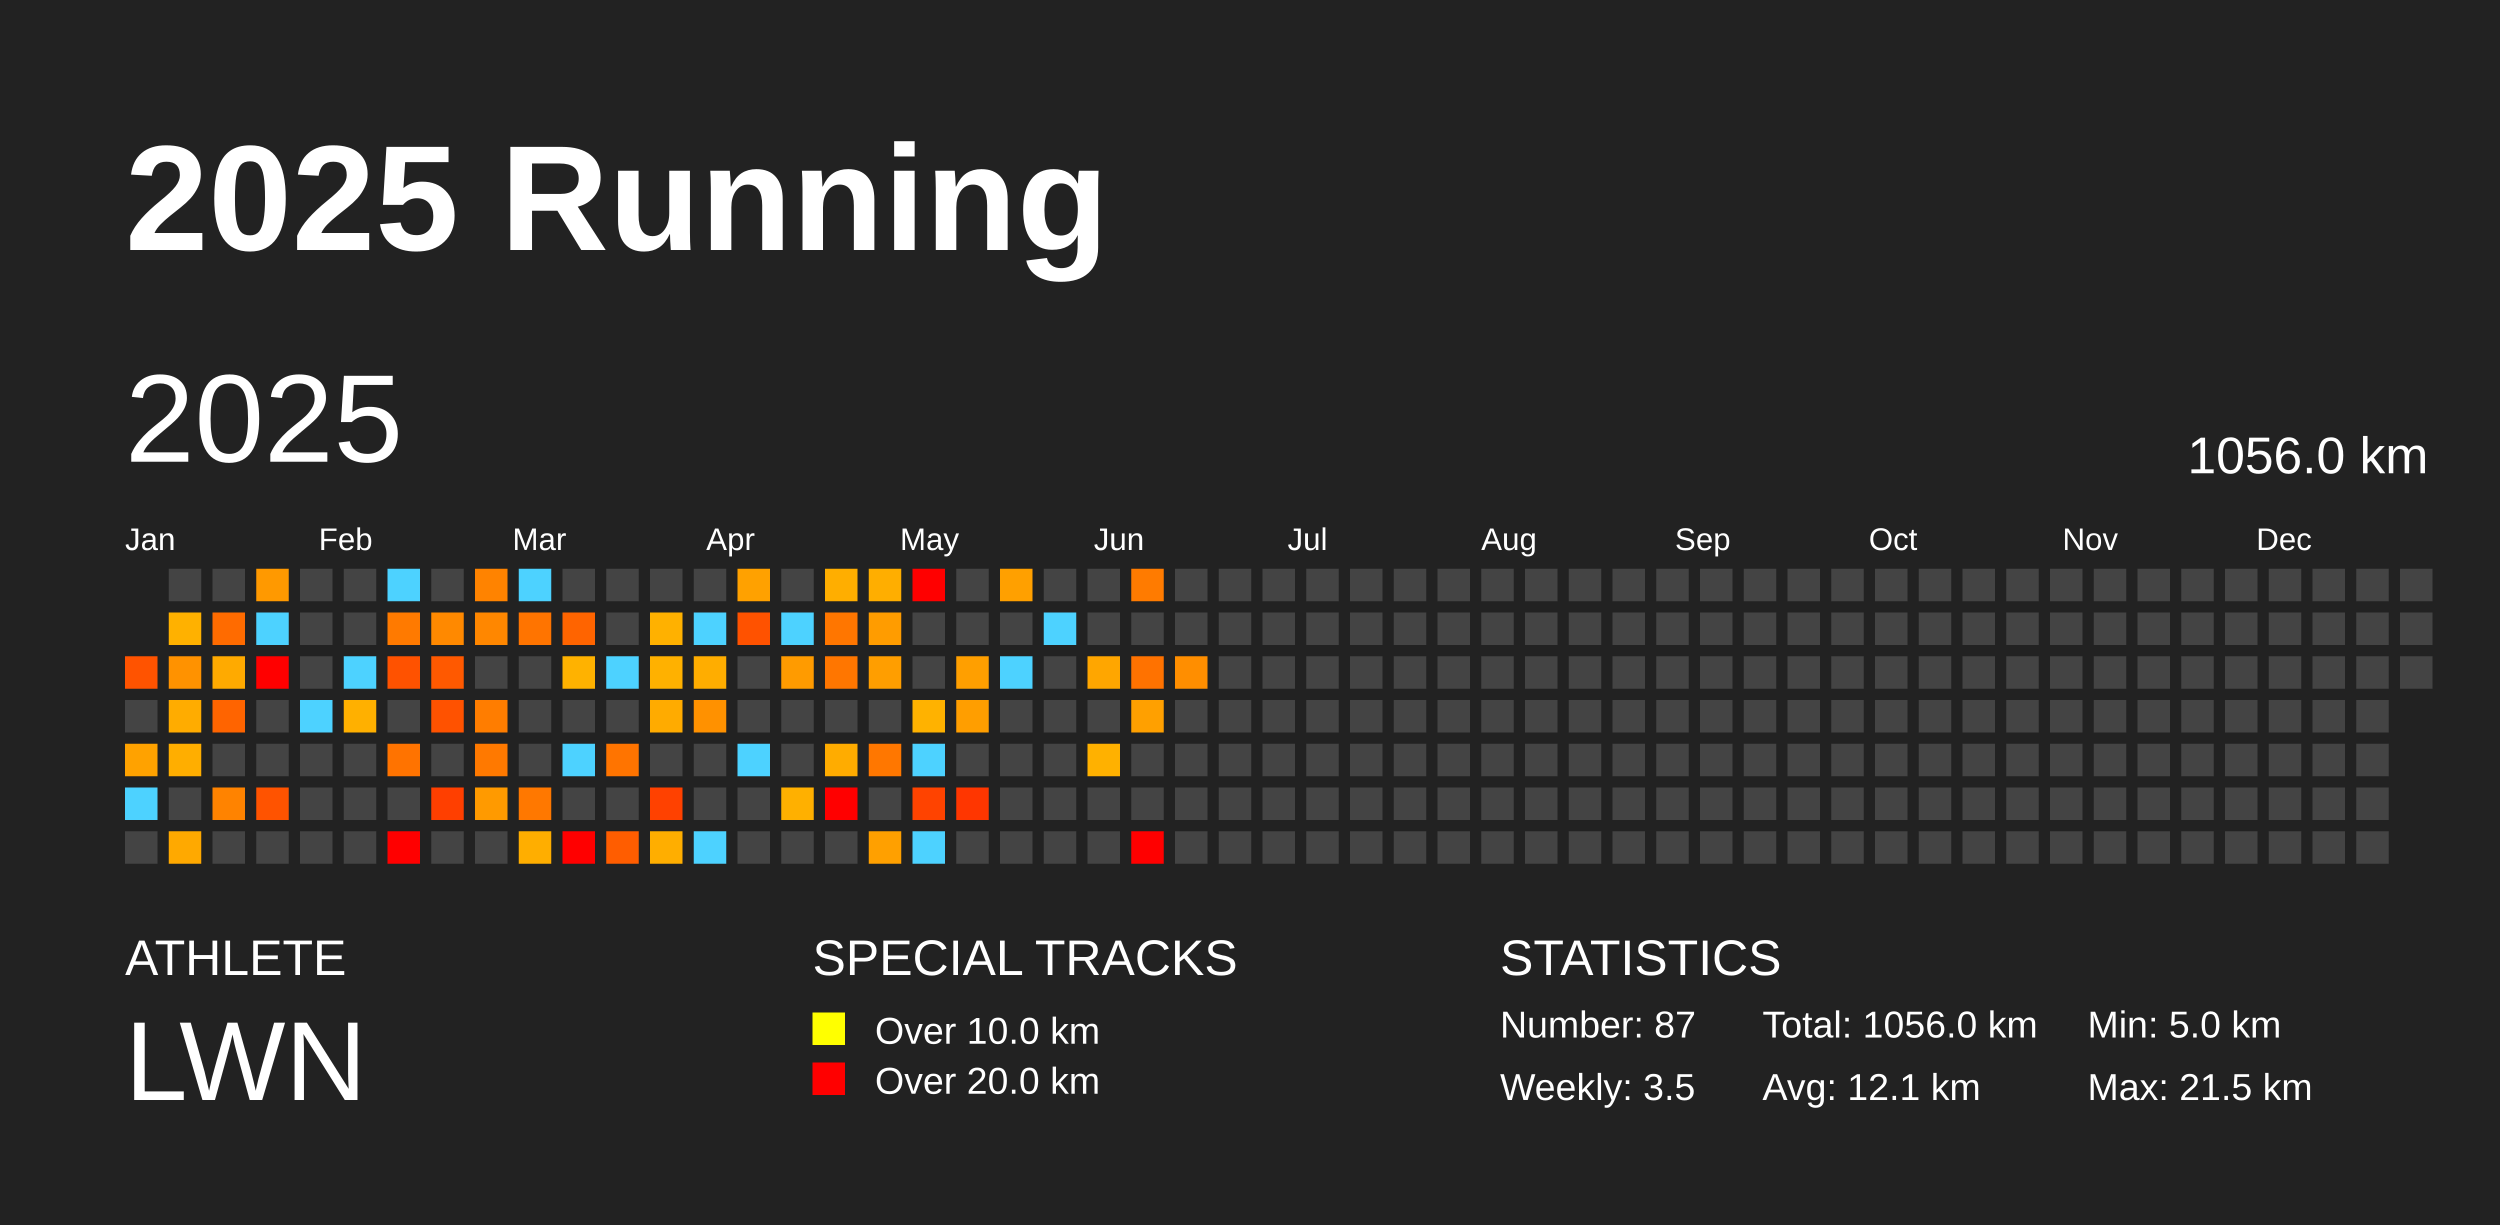
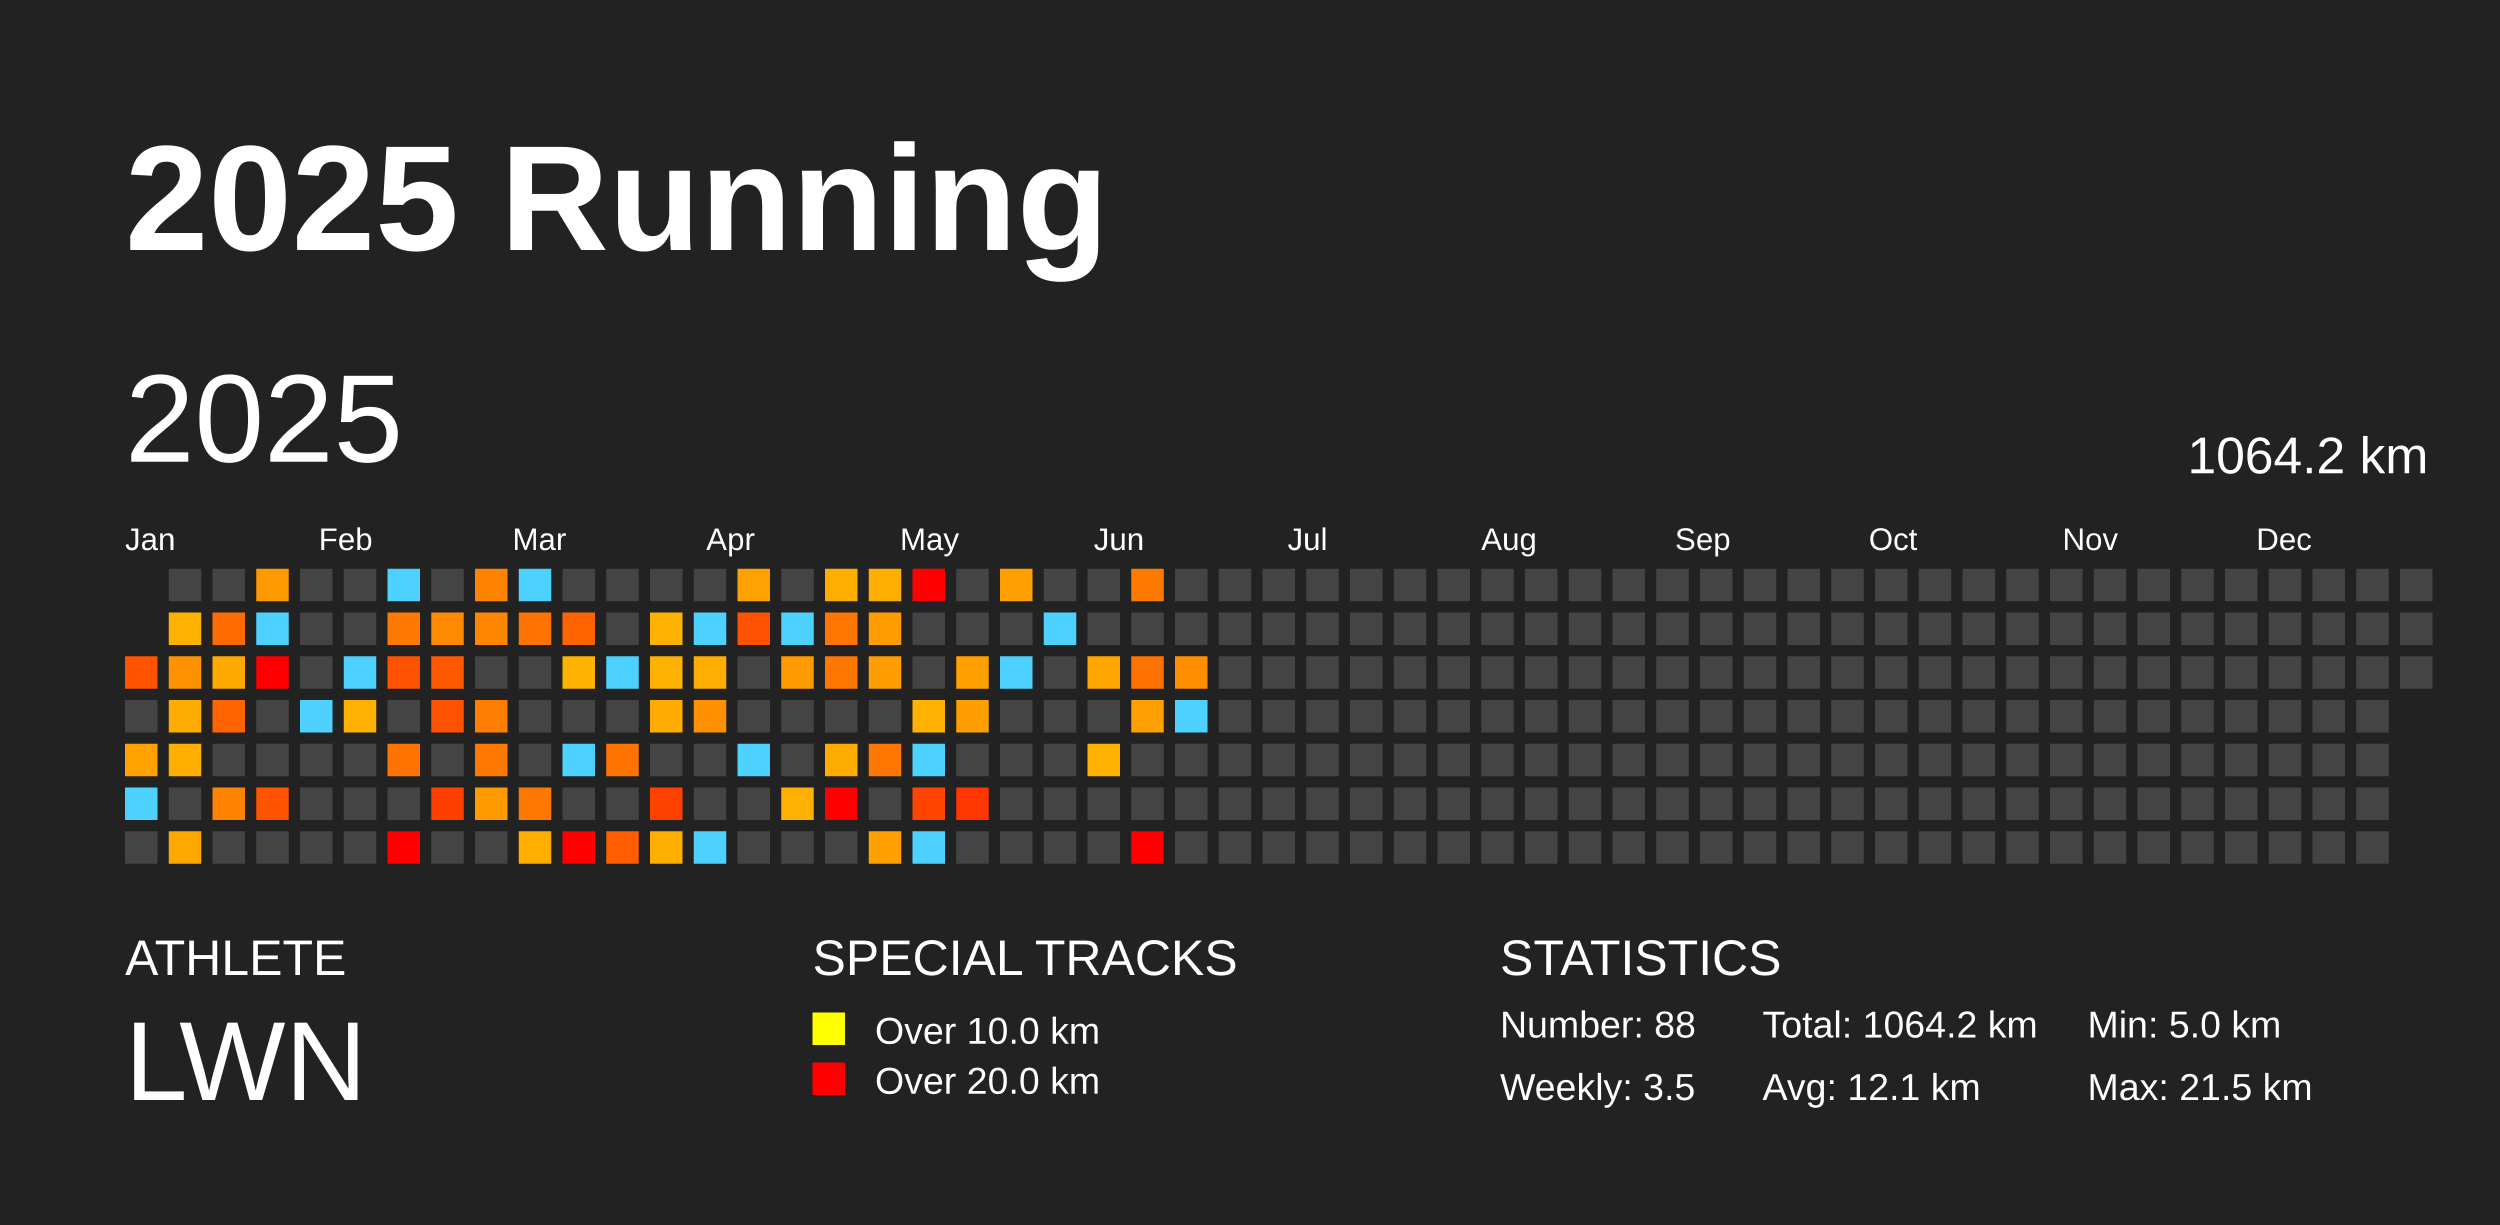
<svg xmlns="http://www.w3.org/2000/svg" baseProfile="full" height="98mm" version="1.1" viewBox="0,0,200,98" width="200mm">
  <defs />
  <rect fill="#222222" height="98" width="200" x="0" y="0" />
  <text fill="#FFFFFF" style="font-size:12px; font-family:Arial; font-weight:bold;" x="10" y="20">2025 Running</text>
  <text fill="#FFFFFF" style="font-size:4px; font-family:Arial" x="10" y="78">ATHLETE</text>
  <text fill="#FFFFFF" style="font-size:9px; font-family:Arial" x="10" y="88">LWN</text>
  <text fill="#FFFFFF" style="font-size:4px; font-family:Arial" x="65" y="78">SPECIAL TRACKS</text>
  <rect fill="yellow" height="2.6" width="2.6" x="65" y="81" />
  <text fill="#FFFFFF" style="font-size:3px; font-family:Arial" x="70" y="83.5">Over 10.0 km</text>
  <rect fill="red" height="2.6" width="2.6" x="65" y="85" />
  <text fill="#FFFFFF" style="font-size:3px; font-family:Arial" x="70" y="87.5">Over 20.0 km</text>
  <text fill="#FFFFFF" style="font-size:4px; font-family:Arial" x="120" y="78">STATISTICS</text>
-   <text fill="#FFFFFF" style="font-size:3px; font-family:Arial" x="120" y="83">Number: 87</text>
+   <text fill="#FFFFFF" style="font-size:3px; font-family:Arial" x="120" y="83">Number: 88</text>
  <text fill="#FFFFFF" style="font-size:3px; font-family:Arial" x="120" y="88">Weekly: 3.5</text>
-   <text fill="#FFFFFF" style="font-size:3px; font-family:Arial" x="141" y="83">Total: 1056.0 km</text>
+   <text fill="#FFFFFF" style="font-size:3px; font-family:Arial" x="141" y="83">Total: 1064.2 km</text>
  <text fill="#FFFFFF" style="font-size:3px; font-family:Arial" x="141" y="88">Avg: 12.1 km</text>
  <text fill="#FFFFFF" style="font-size:3px; font-family:Arial" x="167" y="83">Min: 5.0 km</text>
  <text fill="#FFFFFF" style="font-size:3px; font-family:Arial" x="167" y="88">Max: 21.5 km</text>
  <text dominant-baseline="hanging" fill="#FFFFFF" style="font-size:10.0px; font-family:Arial;" x="10" y="30">2025</text>
-   <text dominant-baseline="hanging" fill="#FFFFFF" style="font-size:4.125px; font-family:Arial;" x="175" y="35">1056.0 km</text>
+   <text dominant-baseline="hanging" fill="#FFFFFF" style="font-size:4.125px; font-family:Arial;" x="175" y="35">1064.2 km</text>
  <text fill="#FFFFFF" style="font-size:2.5px; font-family:Arial" x="10.0" y="44">Jan</text>
  <text fill="#FFFFFF" style="font-size:2.5px; font-family:Arial" x="25.5" y="44">Feb</text>
  <text fill="#FFFFFF" style="font-size:2.5px; font-family:Arial" x="41.0" y="44">Mar</text>
  <text fill="#FFFFFF" style="font-size:2.5px; font-family:Arial" x="56.5" y="44">Apr</text>
  <text fill="#FFFFFF" style="font-size:2.5px; font-family:Arial" x="72.0" y="44">May</text>
  <text fill="#FFFFFF" style="font-size:2.5px; font-family:Arial" x="87.5" y="44">Jun</text>
  <text fill="#FFFFFF" style="font-size:2.5px; font-family:Arial" x="103.0" y="44">Jul</text>
  <text fill="#FFFFFF" style="font-size:2.5px; font-family:Arial" x="118.5" y="44">Aug</text>
  <text fill="#FFFFFF" style="font-size:2.5px; font-family:Arial" x="134.0" y="44">Sep</text>
  <text fill="#FFFFFF" style="font-size:2.5px; font-family:Arial" x="149.5" y="44">Oct</text>
  <text fill="#FFFFFF" style="font-size:2.5px; font-family:Arial" x="165.0" y="44">Nov</text>
  <text fill="#FFFFFF" style="font-size:2.5px; font-family:Arial" x="180.5" y="44">Dec</text>
  <rect fill="#ff5300" height="2.6" width="2.6" x="10.0" y="52.5" />
  <rect fill="#444444" height="2.6" width="2.6" x="10.0" y="56.0" />
  <rect fill="#ffa200" height="2.6" width="2.6" x="10.0" y="59.5" />
  <rect fill="#4dd2ff" height="2.6" width="2.6" x="10.0" y="63.0" />
  <rect fill="#444444" height="2.6" width="2.6" x="10.0" y="66.5" />
  <rect fill="#444444" height="2.6" width="2.6" x="13.5" y="45.5" />
  <rect fill="#ffb100" height="2.6" width="2.6" x="13.5" y="49.0" />
  <rect fill="#ff9200" height="2.6" width="2.6" x="13.5" y="52.5" />
  <rect fill="#ffac00" height="2.6" width="2.6" x="13.5" y="56.0" />
  <rect fill="#ffae00" height="2.6" width="2.6" x="13.5" y="59.5" />
  <rect fill="#444444" height="2.6" width="2.6" x="13.5" y="63.0" />
  <rect fill="#ffa900" height="2.6" width="2.6" x="13.5" y="66.5" />
  <rect fill="#444444" height="2.6" width="2.6" x="17.0" y="45.5" />
  <rect fill="#ff6b00" height="2.6" width="2.6" x="17.0" y="49.0" />
  <rect fill="#ffaa00" height="2.6" width="2.6" x="17.0" y="52.5" />
  <rect fill="#ff6400" height="2.6" width="2.6" x="17.0" y="56.0" />
  <rect fill="#444444" height="2.6" width="2.6" x="17.0" y="59.5" />
  <rect fill="#ff8300" height="2.6" width="2.6" x="17.0" y="63.0" />
  <rect fill="#444444" height="2.6" width="2.6" x="17.0" y="66.5" />
  <rect fill="#ff9900" height="2.6" width="2.6" x="20.5" y="45.5" />
  <rect fill="#4dd2ff" height="2.6" width="2.6" x="20.5" y="49.0" />
  <rect fill="red" height="2.6" width="2.6" x="20.5" y="52.5" />
  <rect fill="#444444" height="2.6" width="2.6" x="20.5" y="56.0" />
  <rect fill="#444444" height="2.6" width="2.6" x="20.5" y="59.5" />
  <rect fill="#ff5300" height="2.6" width="2.6" x="20.5" y="63.0" />
  <rect fill="#444444" height="2.6" width="2.6" x="20.5" y="66.5" />
  <rect fill="#444444" height="2.6" width="2.6" x="24.0" y="45.5" />
  <rect fill="#444444" height="2.6" width="2.6" x="24.0" y="49.0" />
  <rect fill="#444444" height="2.6" width="2.6" x="24.0" y="52.5" />
  <rect fill="#4dd2ff" height="2.6" width="2.6" x="24.0" y="56.0" />
  <rect fill="#444444" height="2.6" width="2.6" x="24.0" y="59.5" />
  <rect fill="#444444" height="2.6" width="2.6" x="24.0" y="63.0" />
  <rect fill="#444444" height="2.6" width="2.6" x="24.0" y="66.5" />
  <rect fill="#444444" height="2.6" width="2.6" x="27.5" y="45.5" />
  <rect fill="#444444" height="2.6" width="2.6" x="27.5" y="49.0" />
  <rect fill="#4dd2ff" height="2.6" width="2.6" x="27.5" y="52.5" />
  <rect fill="#ffb000" height="2.6" width="2.6" x="27.5" y="56.0" />
  <rect fill="#444444" height="2.6" width="2.6" x="27.5" y="59.5" />
  <rect fill="#444444" height="2.6" width="2.6" x="27.5" y="63.0" />
  <rect fill="#444444" height="2.6" width="2.6" x="27.5" y="66.5" />
  <rect fill="#4dd2ff" height="2.6" width="2.6" x="31.0" y="45.5" />
  <rect fill="#ff7a00" height="2.6" width="2.6" x="31.0" y="49.0" />
  <rect fill="#ff5200" height="2.6" width="2.6" x="31.0" y="52.5" />
  <rect fill="#444444" height="2.6" width="2.6" x="31.0" y="56.0" />
  <rect fill="#ff7300" height="2.6" width="2.6" x="31.0" y="59.5" />
  <rect fill="#444444" height="2.6" width="2.6" x="31.0" y="63.0" />
  <rect fill="red" height="2.6" width="2.6" x="31.0" y="66.5" />
  <rect fill="#444444" height="2.6" width="2.6" x="34.5" y="45.5" />
  <rect fill="#ff8900" height="2.6" width="2.6" x="34.5" y="49.0" />
  <rect fill="#ff5900" height="2.6" width="2.6" x="34.5" y="52.5" />
  <rect fill="#ff5200" height="2.6" width="2.6" x="34.5" y="56.0" />
  <rect fill="#444444" height="2.6" width="2.6" x="34.5" y="59.5" />
  <rect fill="#ff3f00" height="2.6" width="2.6" x="34.5" y="63.0" />
  <rect fill="#444444" height="2.6" width="2.6" x="34.5" y="66.5" />
  <rect fill="#ff8300" height="2.6" width="2.6" x="38.0" y="45.5" />
  <rect fill="#ff8700" height="2.6" width="2.6" x="38.0" y="49.0" />
  <rect fill="#444444" height="2.6" width="2.6" x="38.0" y="52.5" />
  <rect fill="#ff7d00" height="2.6" width="2.6" x="38.0" y="56.0" />
  <rect fill="#ff7900" height="2.6" width="2.6" x="38.0" y="59.5" />
  <rect fill="#ff9a00" height="2.6" width="2.6" x="38.0" y="63.0" />
  <rect fill="#444444" height="2.6" width="2.6" x="38.0" y="66.5" />
  <rect fill="#4dd2ff" height="2.6" width="2.6" x="41.5" y="45.5" />
  <rect fill="#ff7400" height="2.6" width="2.6" x="41.5" y="49.0" />
  <rect fill="#444444" height="2.6" width="2.6" x="41.5" y="52.5" />
  <rect fill="#444444" height="2.6" width="2.6" x="41.5" y="56.0" />
  <rect fill="#444444" height="2.6" width="2.6" x="41.5" y="59.5" />
  <rect fill="#ff7800" height="2.6" width="2.6" x="41.5" y="63.0" />
  <rect fill="#ffae00" height="2.6" width="2.6" x="41.5" y="66.5" />
  <rect fill="#444444" height="2.6" width="2.6" x="45.0" y="45.5" />
  <rect fill="#ff6400" height="2.6" width="2.6" x="45.0" y="49.0" />
  <rect fill="#ffb200" height="2.6" width="2.6" x="45.0" y="52.5" />
  <rect fill="#444444" height="2.6" width="2.6" x="45.0" y="56.0" />
  <rect fill="#4dd2ff" height="2.6" width="2.6" x="45.0" y="59.5" />
  <rect fill="#444444" height="2.6" width="2.6" x="45.0" y="63.0" />
  <rect fill="red" height="2.6" width="2.6" x="45.0" y="66.5" />
  <rect fill="#444444" height="2.6" width="2.6" x="48.5" y="45.5" />
  <rect fill="#444444" height="2.6" width="2.6" x="48.5" y="49.0" />
  <rect fill="#4dd2ff" height="2.6" width="2.6" x="48.5" y="52.5" />
  <rect fill="#444444" height="2.6" width="2.6" x="48.5" y="56.0" />
  <rect fill="#ff7400" height="2.6" width="2.6" x="48.5" y="59.5" />
  <rect fill="#444444" height="2.6" width="2.6" x="48.5" y="63.0" />
  <rect fill="#ff5d00" height="2.6" width="2.6" x="48.5" y="66.5" />
  <rect fill="#444444" height="2.6" width="2.6" x="52.0" y="45.5" />
  <rect fill="#ffb100" height="2.6" width="2.6" x="52.0" y="49.0" />
  <rect fill="#ffb100" height="2.6" width="2.6" x="52.0" y="52.5" />
  <rect fill="#ffab00" height="2.6" width="2.6" x="52.0" y="56.0" />
  <rect fill="#444444" height="2.6" width="2.6" x="52.0" y="59.5" />
  <rect fill="#ff4100" height="2.6" width="2.6" x="52.0" y="63.0" />
  <rect fill="#ffae00" height="2.6" width="2.6" x="52.0" y="66.5" />
  <rect fill="#444444" height="2.6" width="2.6" x="55.5" y="45.5" />
  <rect fill="#4dd2ff" height="2.6" width="2.6" x="55.5" y="49.0" />
  <rect fill="#ffad00" height="2.6" width="2.6" x="55.5" y="52.5" />
  <rect fill="#ff9100" height="2.6" width="2.6" x="55.5" y="56.0" />
  <rect fill="#444444" height="2.6" width="2.6" x="55.5" y="59.5" />
  <rect fill="#444444" height="2.6" width="2.6" x="55.5" y="63.0" />
  <rect fill="#4dd2ff" height="2.6" width="2.6" x="55.5" y="66.5" />
  <rect fill="#ffa100" height="2.6" width="2.6" x="59.0" y="45.5" />
  <rect fill="#ff5200" height="2.6" width="2.6" x="59.0" y="49.0" />
  <rect fill="#444444" height="2.6" width="2.6" x="59.0" y="52.5" />
  <rect fill="#444444" height="2.6" width="2.6" x="59.0" y="56.0" />
  <rect fill="#4dd2ff" height="2.6" width="2.6" x="59.0" y="59.5" />
  <rect fill="#444444" height="2.6" width="2.6" x="59.0" y="63.0" />
  <rect fill="#444444" height="2.6" width="2.6" x="59.0" y="66.5" />
  <rect fill="#444444" height="2.6" width="2.6" x="62.5" y="45.5" />
  <rect fill="#4dd2ff" height="2.6" width="2.6" x="62.5" y="49.0" />
  <rect fill="#ff9b00" height="2.6" width="2.6" x="62.5" y="52.5" />
  <rect fill="#444444" height="2.6" width="2.6" x="62.5" y="56.0" />
  <rect fill="#444444" height="2.6" width="2.6" x="62.5" y="59.5" />
  <rect fill="#ffb000" height="2.6" width="2.6" x="62.5" y="63.0" />
  <rect fill="#444444" height="2.6" width="2.6" x="62.5" y="66.5" />
  <rect fill="#ffae00" height="2.6" width="2.6" x="66.0" y="45.5" />
  <rect fill="#ff7600" height="2.6" width="2.6" x="66.0" y="49.0" />
  <rect fill="#ff7600" height="2.6" width="2.6" x="66.0" y="52.5" />
  <rect fill="#444444" height="2.6" width="2.6" x="66.0" y="56.0" />
  <rect fill="#ffac00" height="2.6" width="2.6" x="66.0" y="59.5" />
  <rect fill="red" height="2.6" width="2.6" x="66.0" y="63.0" />
  <rect fill="#444444" height="2.6" width="2.6" x="66.0" y="66.5" />
  <rect fill="#ffae00" height="2.6" width="2.6" x="69.5" y="45.5" />
  <rect fill="#ff9c00" height="2.6" width="2.6" x="69.5" y="49.0" />
  <rect fill="#ff9e00" height="2.6" width="2.6" x="69.5" y="52.5" />
  <rect fill="#444444" height="2.6" width="2.6" x="69.5" y="56.0" />
  <rect fill="#ff7700" height="2.6" width="2.6" x="69.5" y="59.5" />
  <rect fill="#444444" height="2.6" width="2.6" x="69.5" y="63.0" />
  <rect fill="#ffa000" height="2.6" width="2.6" x="69.5" y="66.5" />
  <rect fill="red" height="2.6" width="2.6" x="73.0" y="45.5" />
  <rect fill="#444444" height="2.6" width="2.6" x="73.0" y="49.0" />
  <rect fill="#444444" height="2.6" width="2.6" x="73.0" y="52.5" />
  <rect fill="#ffb200" height="2.6" width="2.6" x="73.0" y="56.0" />
  <rect fill="#4dd2ff" height="2.6" width="2.6" x="73.0" y="59.5" />
  <rect fill="#ff4300" height="2.6" width="2.6" x="73.0" y="63.0" />
  <rect fill="#4dd2ff" height="2.6" width="2.6" x="73.0" y="66.5" />
  <rect fill="#444444" height="2.6" width="2.6" x="76.5" y="45.5" />
  <rect fill="#444444" height="2.6" width="2.6" x="76.5" y="49.0" />
  <rect fill="#ff9f00" height="2.6" width="2.6" x="76.5" y="52.5" />
  <rect fill="#ff9e00" height="2.6" width="2.6" x="76.5" y="56.0" />
  <rect fill="#444444" height="2.6" width="2.6" x="76.5" y="59.5" />
  <rect fill="#ff3600" height="2.6" width="2.6" x="76.5" y="63.0" />
  <rect fill="#444444" height="2.6" width="2.6" x="76.5" y="66.5" />
  <rect fill="#ffa000" height="2.6" width="2.6" x="80.0" y="45.5" />
  <rect fill="#444444" height="2.6" width="2.6" x="80.0" y="49.0" />
  <rect fill="#4dd2ff" height="2.6" width="2.6" x="80.0" y="52.5" />
  <rect fill="#444444" height="2.6" width="2.6" x="80.0" y="56.0" />
  <rect fill="#444444" height="2.6" width="2.6" x="80.0" y="59.5" />
  <rect fill="#444444" height="2.6" width="2.6" x="80.0" y="63.0" />
  <rect fill="#444444" height="2.6" width="2.6" x="80.0" y="66.5" />
  <rect fill="#444444" height="2.6" width="2.6" x="83.5" y="45.5" />
  <rect fill="#4dd2ff" height="2.6" width="2.6" x="83.5" y="49.0" />
  <rect fill="#444444" height="2.6" width="2.6" x="83.5" y="52.5" />
  <rect fill="#444444" height="2.6" width="2.6" x="83.5" y="56.0" />
  <rect fill="#444444" height="2.6" width="2.6" x="83.5" y="59.5" />
  <rect fill="#444444" height="2.6" width="2.6" x="83.5" y="63.0" />
  <rect fill="#444444" height="2.6" width="2.6" x="83.5" y="66.5" />
  <rect fill="#444444" height="2.6" width="2.6" x="87.0" y="45.5" />
  <rect fill="#444444" height="2.6" width="2.6" x="87.0" y="49.0" />
  <rect fill="#ffa600" height="2.6" width="2.6" x="87.0" y="52.5" />
  <rect fill="#444444" height="2.6" width="2.6" x="87.0" y="56.0" />
  <rect fill="#ffb100" height="2.6" width="2.6" x="87.0" y="59.5" />
  <rect fill="#444444" height="2.6" width="2.6" x="87.0" y="63.0" />
  <rect fill="#444444" height="2.6" width="2.6" x="87.0" y="66.5" />
  <rect fill="#ff7b00" height="2.6" width="2.6" x="90.5" y="45.5" />
  <rect fill="#444444" height="2.6" width="2.6" x="90.5" y="49.0" />
  <rect fill="#ff7200" height="2.6" width="2.6" x="90.5" y="52.5" />
  <rect fill="#ffa000" height="2.6" width="2.6" x="90.5" y="56.0" />
  <rect fill="#444444" height="2.6" width="2.6" x="90.5" y="59.5" />
  <rect fill="#444444" height="2.6" width="2.6" x="90.5" y="63.0" />
  <rect fill="red" height="2.6" width="2.6" x="90.5" y="66.5" />
  <rect fill="#444444" height="2.6" width="2.6" x="94.0" y="45.5" />
  <rect fill="#444444" height="2.6" width="2.6" x="94.0" y="49.0" />
  <rect fill="#ff8e00" height="2.6" width="2.6" x="94.0" y="52.5" />
-   <rect fill="#444444" height="2.6" width="2.6" x="94.0" y="56.0" />
+   <rect fill="#4dd2ff" height="2.6" width="2.6" x="94.0" y="56.0" />
  <rect fill="#444444" height="2.6" width="2.6" x="94.0" y="59.5" />
  <rect fill="#444444" height="2.6" width="2.6" x="94.0" y="63.0" />
  <rect fill="#444444" height="2.6" width="2.6" x="94.0" y="66.5" />
  <rect fill="#444444" height="2.6" width="2.6" x="97.5" y="45.5" />
  <rect fill="#444444" height="2.6" width="2.6" x="97.5" y="49.0" />
  <rect fill="#444444" height="2.6" width="2.6" x="97.5" y="52.5" />
  <rect fill="#444444" height="2.6" width="2.6" x="97.5" y="56.0" />
  <rect fill="#444444" height="2.6" width="2.6" x="97.5" y="59.5" />
  <rect fill="#444444" height="2.6" width="2.6" x="97.5" y="63.0" />
  <rect fill="#444444" height="2.6" width="2.6" x="97.5" y="66.5" />
  <rect fill="#444444" height="2.6" width="2.6" x="101.0" y="45.5" />
  <rect fill="#444444" height="2.6" width="2.6" x="101.0" y="49.0" />
  <rect fill="#444444" height="2.6" width="2.6" x="101.0" y="52.5" />
  <rect fill="#444444" height="2.6" width="2.6" x="101.0" y="56.0" />
  <rect fill="#444444" height="2.6" width="2.6" x="101.0" y="59.5" />
  <rect fill="#444444" height="2.6" width="2.6" x="101.0" y="63.0" />
  <rect fill="#444444" height="2.6" width="2.6" x="101.0" y="66.5" />
  <rect fill="#444444" height="2.6" width="2.6" x="104.5" y="45.5" />
  <rect fill="#444444" height="2.6" width="2.6" x="104.5" y="49.0" />
  <rect fill="#444444" height="2.6" width="2.6" x="104.5" y="52.5" />
  <rect fill="#444444" height="2.6" width="2.6" x="104.5" y="56.0" />
  <rect fill="#444444" height="2.6" width="2.6" x="104.5" y="59.5" />
  <rect fill="#444444" height="2.6" width="2.6" x="104.5" y="63.0" />
  <rect fill="#444444" height="2.6" width="2.6" x="104.5" y="66.5" />
  <rect fill="#444444" height="2.6" width="2.6" x="108.0" y="45.5" />
  <rect fill="#444444" height="2.6" width="2.6" x="108.0" y="49.0" />
  <rect fill="#444444" height="2.6" width="2.6" x="108.0" y="52.5" />
  <rect fill="#444444" height="2.6" width="2.6" x="108.0" y="56.0" />
  <rect fill="#444444" height="2.6" width="2.6" x="108.0" y="59.5" />
  <rect fill="#444444" height="2.6" width="2.6" x="108.0" y="63.0" />
  <rect fill="#444444" height="2.6" width="2.6" x="108.0" y="66.5" />
  <rect fill="#444444" height="2.6" width="2.6" x="111.5" y="45.5" />
  <rect fill="#444444" height="2.6" width="2.6" x="111.5" y="49.0" />
  <rect fill="#444444" height="2.6" width="2.6" x="111.5" y="52.5" />
  <rect fill="#444444" height="2.6" width="2.6" x="111.5" y="56.0" />
  <rect fill="#444444" height="2.6" width="2.6" x="111.5" y="59.5" />
  <rect fill="#444444" height="2.6" width="2.6" x="111.5" y="63.0" />
  <rect fill="#444444" height="2.6" width="2.6" x="111.5" y="66.5" />
  <rect fill="#444444" height="2.6" width="2.6" x="115.0" y="45.5" />
  <rect fill="#444444" height="2.6" width="2.6" x="115.0" y="49.0" />
  <rect fill="#444444" height="2.6" width="2.6" x="115.0" y="52.5" />
  <rect fill="#444444" height="2.6" width="2.6" x="115.0" y="56.0" />
  <rect fill="#444444" height="2.6" width="2.6" x="115.0" y="59.5" />
  <rect fill="#444444" height="2.6" width="2.6" x="115.0" y="63.0" />
  <rect fill="#444444" height="2.6" width="2.6" x="115.0" y="66.5" />
  <rect fill="#444444" height="2.6" width="2.6" x="118.5" y="45.5" />
  <rect fill="#444444" height="2.6" width="2.6" x="118.5" y="49.0" />
  <rect fill="#444444" height="2.6" width="2.6" x="118.5" y="52.5" />
  <rect fill="#444444" height="2.6" width="2.6" x="118.5" y="56.0" />
  <rect fill="#444444" height="2.6" width="2.6" x="118.5" y="59.5" />
  <rect fill="#444444" height="2.6" width="2.6" x="118.5" y="63.0" />
  <rect fill="#444444" height="2.6" width="2.6" x="118.5" y="66.5" />
  <rect fill="#444444" height="2.6" width="2.6" x="122.0" y="45.5" />
  <rect fill="#444444" height="2.6" width="2.6" x="122.0" y="49.0" />
  <rect fill="#444444" height="2.6" width="2.6" x="122.0" y="52.5" />
  <rect fill="#444444" height="2.6" width="2.6" x="122.0" y="56.0" />
  <rect fill="#444444" height="2.6" width="2.6" x="122.0" y="59.5" />
  <rect fill="#444444" height="2.6" width="2.6" x="122.0" y="63.0" />
  <rect fill="#444444" height="2.6" width="2.6" x="122.0" y="66.5" />
  <rect fill="#444444" height="2.6" width="2.6" x="125.5" y="45.5" />
  <rect fill="#444444" height="2.6" width="2.6" x="125.5" y="49.0" />
  <rect fill="#444444" height="2.6" width="2.6" x="125.5" y="52.5" />
  <rect fill="#444444" height="2.6" width="2.6" x="125.5" y="56.0" />
  <rect fill="#444444" height="2.6" width="2.6" x="125.5" y="59.5" />
  <rect fill="#444444" height="2.6" width="2.6" x="125.5" y="63.0" />
  <rect fill="#444444" height="2.6" width="2.6" x="125.5" y="66.5" />
  <rect fill="#444444" height="2.6" width="2.6" x="129.0" y="45.5" />
  <rect fill="#444444" height="2.6" width="2.6" x="129.0" y="49.0" />
  <rect fill="#444444" height="2.6" width="2.6" x="129.0" y="52.5" />
  <rect fill="#444444" height="2.6" width="2.6" x="129.0" y="56.0" />
  <rect fill="#444444" height="2.6" width="2.6" x="129.0" y="59.5" />
  <rect fill="#444444" height="2.6" width="2.6" x="129.0" y="63.0" />
  <rect fill="#444444" height="2.6" width="2.6" x="129.0" y="66.5" />
  <rect fill="#444444" height="2.6" width="2.6" x="132.5" y="45.5" />
  <rect fill="#444444" height="2.6" width="2.6" x="132.5" y="49.0" />
  <rect fill="#444444" height="2.6" width="2.6" x="132.5" y="52.5" />
  <rect fill="#444444" height="2.6" width="2.6" x="132.5" y="56.0" />
  <rect fill="#444444" height="2.6" width="2.6" x="132.5" y="59.5" />
  <rect fill="#444444" height="2.6" width="2.6" x="132.5" y="63.0" />
  <rect fill="#444444" height="2.6" width="2.6" x="132.5" y="66.5" />
  <rect fill="#444444" height="2.6" width="2.6" x="136.0" y="45.5" />
  <rect fill="#444444" height="2.6" width="2.6" x="136.0" y="49.0" />
  <rect fill="#444444" height="2.6" width="2.6" x="136.0" y="52.5" />
  <rect fill="#444444" height="2.6" width="2.6" x="136.0" y="56.0" />
  <rect fill="#444444" height="2.6" width="2.6" x="136.0" y="59.5" />
  <rect fill="#444444" height="2.6" width="2.6" x="136.0" y="63.0" />
  <rect fill="#444444" height="2.6" width="2.6" x="136.0" y="66.5" />
  <rect fill="#444444" height="2.6" width="2.6" x="139.5" y="45.5" />
  <rect fill="#444444" height="2.6" width="2.6" x="139.5" y="49.0" />
  <rect fill="#444444" height="2.6" width="2.6" x="139.5" y="52.5" />
  <rect fill="#444444" height="2.6" width="2.6" x="139.5" y="56.0" />
  <rect fill="#444444" height="2.6" width="2.6" x="139.5" y="59.5" />
  <rect fill="#444444" height="2.6" width="2.6" x="139.5" y="63.0" />
  <rect fill="#444444" height="2.6" width="2.6" x="139.5" y="66.5" />
  <rect fill="#444444" height="2.6" width="2.6" x="143.0" y="45.5" />
  <rect fill="#444444" height="2.6" width="2.6" x="143.0" y="49.0" />
  <rect fill="#444444" height="2.6" width="2.6" x="143.0" y="52.5" />
  <rect fill="#444444" height="2.6" width="2.6" x="143.0" y="56.0" />
  <rect fill="#444444" height="2.6" width="2.6" x="143.0" y="59.5" />
  <rect fill="#444444" height="2.6" width="2.6" x="143.0" y="63.0" />
  <rect fill="#444444" height="2.6" width="2.6" x="143.0" y="66.5" />
  <rect fill="#444444" height="2.6" width="2.6" x="146.5" y="45.5" />
  <rect fill="#444444" height="2.6" width="2.6" x="146.5" y="49.0" />
  <rect fill="#444444" height="2.6" width="2.6" x="146.5" y="52.5" />
  <rect fill="#444444" height="2.6" width="2.6" x="146.5" y="56.0" />
  <rect fill="#444444" height="2.6" width="2.6" x="146.5" y="59.5" />
  <rect fill="#444444" height="2.6" width="2.6" x="146.5" y="63.0" />
  <rect fill="#444444" height="2.6" width="2.6" x="146.5" y="66.5" />
  <rect fill="#444444" height="2.6" width="2.6" x="150.0" y="45.5" />
  <rect fill="#444444" height="2.6" width="2.6" x="150.0" y="49.0" />
  <rect fill="#444444" height="2.6" width="2.6" x="150.0" y="52.5" />
  <rect fill="#444444" height="2.6" width="2.6" x="150.0" y="56.0" />
  <rect fill="#444444" height="2.6" width="2.6" x="150.0" y="59.5" />
  <rect fill="#444444" height="2.6" width="2.6" x="150.0" y="63.0" />
  <rect fill="#444444" height="2.6" width="2.6" x="150.0" y="66.5" />
  <rect fill="#444444" height="2.6" width="2.6" x="153.5" y="45.5" />
  <rect fill="#444444" height="2.6" width="2.6" x="153.5" y="49.0" />
  <rect fill="#444444" height="2.6" width="2.6" x="153.5" y="52.5" />
  <rect fill="#444444" height="2.6" width="2.6" x="153.5" y="56.0" />
  <rect fill="#444444" height="2.6" width="2.6" x="153.5" y="59.5" />
  <rect fill="#444444" height="2.6" width="2.6" x="153.5" y="63.0" />
  <rect fill="#444444" height="2.6" width="2.6" x="153.5" y="66.5" />
  <rect fill="#444444" height="2.6" width="2.6" x="157.0" y="45.5" />
  <rect fill="#444444" height="2.6" width="2.6" x="157.0" y="49.0" />
  <rect fill="#444444" height="2.6" width="2.6" x="157.0" y="52.5" />
  <rect fill="#444444" height="2.6" width="2.6" x="157.0" y="56.0" />
  <rect fill="#444444" height="2.6" width="2.6" x="157.0" y="59.5" />
  <rect fill="#444444" height="2.6" width="2.6" x="157.0" y="63.0" />
  <rect fill="#444444" height="2.6" width="2.6" x="157.0" y="66.5" />
  <rect fill="#444444" height="2.6" width="2.6" x="160.5" y="45.5" />
  <rect fill="#444444" height="2.6" width="2.6" x="160.5" y="49.0" />
  <rect fill="#444444" height="2.6" width="2.6" x="160.5" y="52.5" />
  <rect fill="#444444" height="2.6" width="2.6" x="160.5" y="56.0" />
  <rect fill="#444444" height="2.6" width="2.6" x="160.5" y="59.5" />
  <rect fill="#444444" height="2.6" width="2.6" x="160.5" y="63.0" />
  <rect fill="#444444" height="2.6" width="2.6" x="160.5" y="66.5" />
  <rect fill="#444444" height="2.6" width="2.6" x="164.0" y="45.5" />
  <rect fill="#444444" height="2.6" width="2.6" x="164.0" y="49.0" />
  <rect fill="#444444" height="2.6" width="2.6" x="164.0" y="52.5" />
  <rect fill="#444444" height="2.6" width="2.6" x="164.0" y="56.0" />
  <rect fill="#444444" height="2.6" width="2.6" x="164.0" y="59.5" />
  <rect fill="#444444" height="2.6" width="2.6" x="164.0" y="63.0" />
  <rect fill="#444444" height="2.6" width="2.6" x="164.0" y="66.5" />
  <rect fill="#444444" height="2.6" width="2.6" x="167.5" y="45.5" />
  <rect fill="#444444" height="2.6" width="2.6" x="167.5" y="49.0" />
  <rect fill="#444444" height="2.6" width="2.6" x="167.5" y="52.5" />
  <rect fill="#444444" height="2.6" width="2.6" x="167.5" y="56.0" />
  <rect fill="#444444" height="2.6" width="2.6" x="167.5" y="59.5" />
  <rect fill="#444444" height="2.6" width="2.6" x="167.5" y="63.0" />
  <rect fill="#444444" height="2.6" width="2.6" x="167.5" y="66.5" />
  <rect fill="#444444" height="2.6" width="2.6" x="171.0" y="45.5" />
  <rect fill="#444444" height="2.6" width="2.6" x="171.0" y="49.0" />
  <rect fill="#444444" height="2.6" width="2.6" x="171.0" y="52.5" />
  <rect fill="#444444" height="2.6" width="2.6" x="171.0" y="56.0" />
  <rect fill="#444444" height="2.6" width="2.6" x="171.0" y="59.5" />
  <rect fill="#444444" height="2.6" width="2.6" x="171.0" y="63.0" />
  <rect fill="#444444" height="2.6" width="2.6" x="171.0" y="66.5" />
  <rect fill="#444444" height="2.6" width="2.6" x="174.5" y="45.5" />
  <rect fill="#444444" height="2.6" width="2.6" x="174.5" y="49.0" />
  <rect fill="#444444" height="2.6" width="2.6" x="174.5" y="52.5" />
  <rect fill="#444444" height="2.6" width="2.6" x="174.5" y="56.0" />
  <rect fill="#444444" height="2.6" width="2.6" x="174.5" y="59.5" />
  <rect fill="#444444" height="2.6" width="2.6" x="174.5" y="63.0" />
  <rect fill="#444444" height="2.6" width="2.6" x="174.5" y="66.5" />
  <rect fill="#444444" height="2.6" width="2.6" x="178.0" y="45.5" />
  <rect fill="#444444" height="2.6" width="2.6" x="178.0" y="49.0" />
  <rect fill="#444444" height="2.6" width="2.6" x="178.0" y="52.5" />
  <rect fill="#444444" height="2.6" width="2.6" x="178.0" y="56.0" />
  <rect fill="#444444" height="2.6" width="2.6" x="178.0" y="59.5" />
  <rect fill="#444444" height="2.6" width="2.6" x="178.0" y="63.0" />
  <rect fill="#444444" height="2.6" width="2.6" x="178.0" y="66.5" />
  <rect fill="#444444" height="2.6" width="2.6" x="181.5" y="45.5" />
  <rect fill="#444444" height="2.6" width="2.6" x="181.5" y="49.0" />
  <rect fill="#444444" height="2.6" width="2.6" x="181.5" y="52.5" />
  <rect fill="#444444" height="2.6" width="2.6" x="181.5" y="56.0" />
  <rect fill="#444444" height="2.6" width="2.6" x="181.5" y="59.5" />
  <rect fill="#444444" height="2.6" width="2.6" x="181.5" y="63.0" />
  <rect fill="#444444" height="2.6" width="2.6" x="181.5" y="66.5" />
  <rect fill="#444444" height="2.6" width="2.6" x="185.0" y="45.5" />
  <rect fill="#444444" height="2.6" width="2.6" x="185.0" y="49.0" />
  <rect fill="#444444" height="2.6" width="2.6" x="185.0" y="52.5" />
  <rect fill="#444444" height="2.6" width="2.6" x="185.0" y="56.0" />
  <rect fill="#444444" height="2.6" width="2.6" x="185.0" y="59.5" />
  <rect fill="#444444" height="2.6" width="2.6" x="185.0" y="63.0" />
  <rect fill="#444444" height="2.6" width="2.6" x="185.0" y="66.5" />
  <rect fill="#444444" height="2.6" width="2.6" x="188.5" y="45.5" />
  <rect fill="#444444" height="2.6" width="2.6" x="188.5" y="49.0" />
  <rect fill="#444444" height="2.6" width="2.6" x="188.5" y="52.5" />
  <rect fill="#444444" height="2.6" width="2.6" x="188.5" y="56.0" />
  <rect fill="#444444" height="2.6" width="2.6" x="188.5" y="59.5" />
  <rect fill="#444444" height="2.6" width="2.6" x="188.5" y="63.0" />
  <rect fill="#444444" height="2.6" width="2.6" x="188.5" y="66.5" />
  <rect fill="#444444" height="2.6" width="2.6" x="192.0" y="45.5" />
  <rect fill="#444444" height="2.6" width="2.6" x="192.0" y="49.0" />
  <rect fill="#444444" height="2.6" width="2.6" x="192.0" y="52.5" />
</svg>
